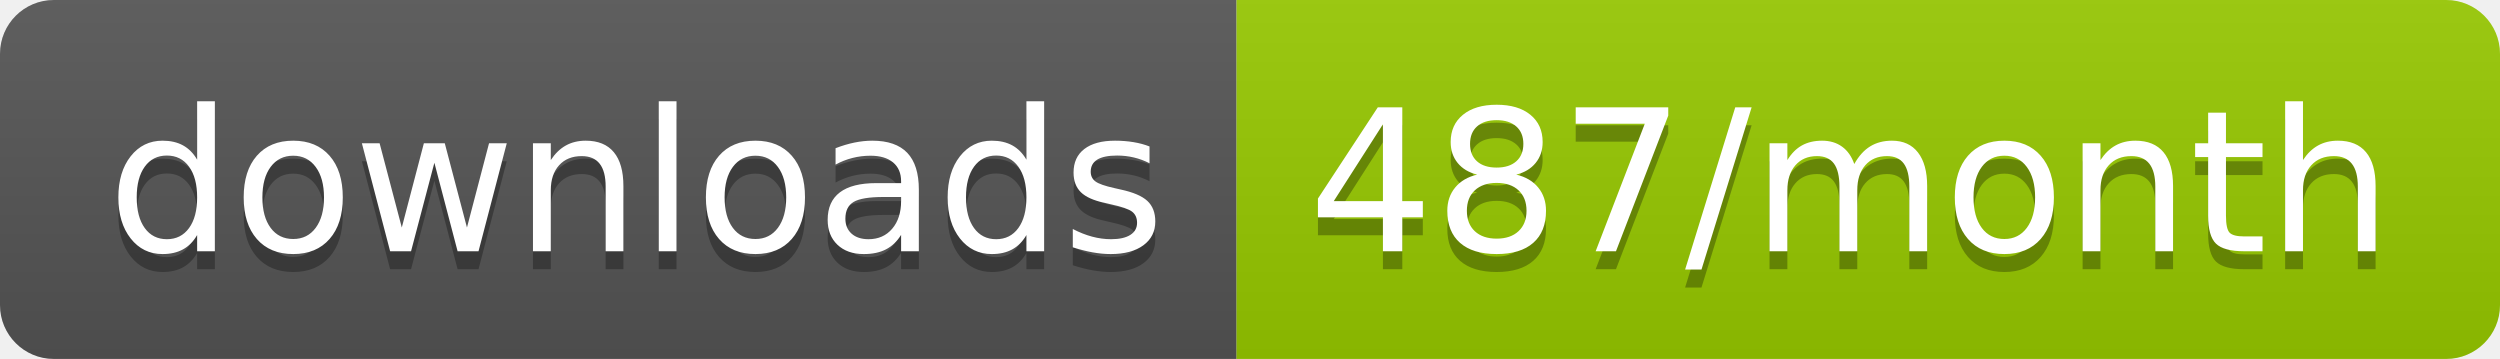
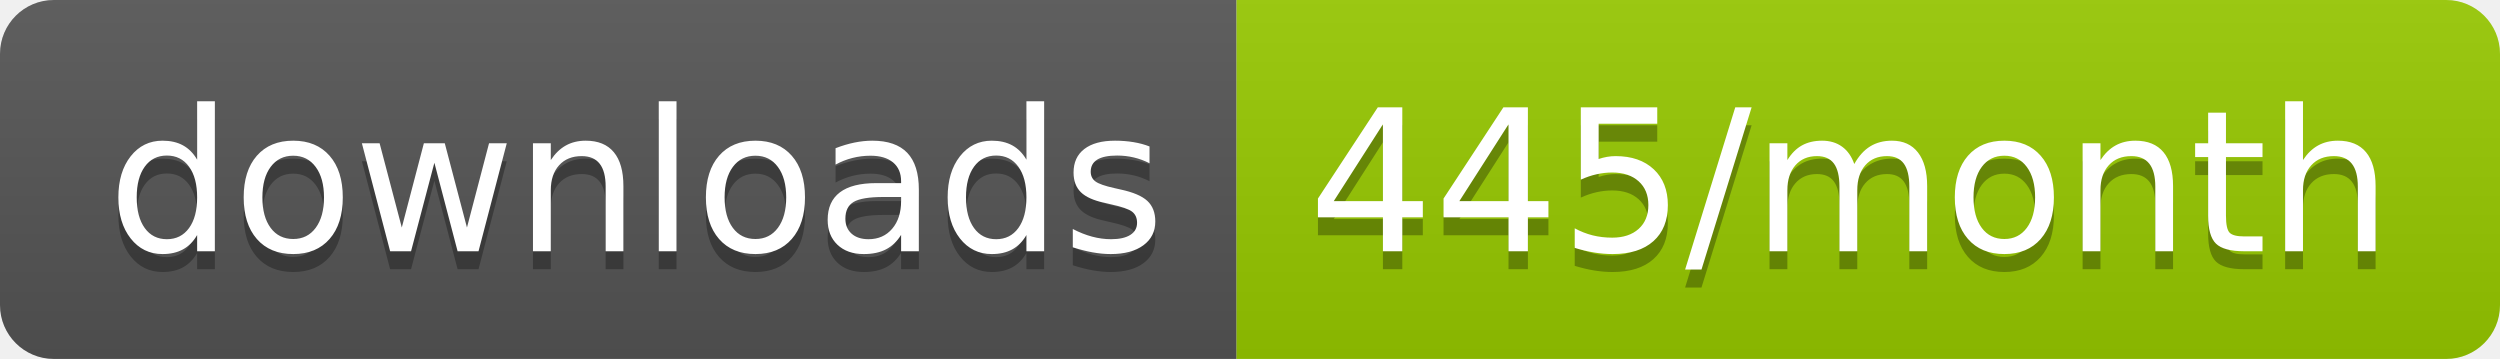
<svg xmlns="http://www.w3.org/2000/svg" width="139.3" height="20">
  <linearGradient id="smooth" x2="0" y2="100%">
    <stop offset="0" stop-color="#bbb" stop-opacity=".1" />
    <stop offset="1" stop-opacity=".1" />
  </linearGradient>
  <clipPath id="round">
    <rect width="139.3" height="20" rx="3" fill="#fff" />
  </clipPath>
  <g clip-path="url(#round)">
    <rect width="68.9" height="20" fill="#555" />
    <rect x="68.9" width="70.4" height="20" fill="#97CA00" />
    <rect width="139.3" height="20" fill="url(#smooth)" />
  </g>
  <g fill="#fff" text-anchor="middle" font-family="DejaVu Sans,Verdana,Geneva,sans-serif" font-size="110">
    <text x="354.5" y="150" fill="#010101" fill-opacity=".3" transform="scale(0.1)" textLength="589.0" lengthAdjust="spacing">downloads</text>
    <text x="354.5" y="140" transform="scale(0.1)" textLength="589.0" lengthAdjust="spacing">downloads</text>
-     <text x="1031.0" y="150" fill="#010101" fill-opacity=".3" transform="scale(0.1)" textLength="604.0" lengthAdjust="spacing">487/month</text>
-     <text x="1031.0" y="140" transform="scale(0.1)" textLength="604.0" lengthAdjust="spacing">487/month</text>
+     <text x="1031.0" y="150" fill="#010101" fill-opacity=".3" transform="scale(0.1)" textLength="604.0" lengthAdjust="spacing">445/month</text>
+     <text x="1031.0" y="140" transform="scale(0.1)" textLength="604.0" lengthAdjust="spacing">445/month</text>
  </g>
</svg>
